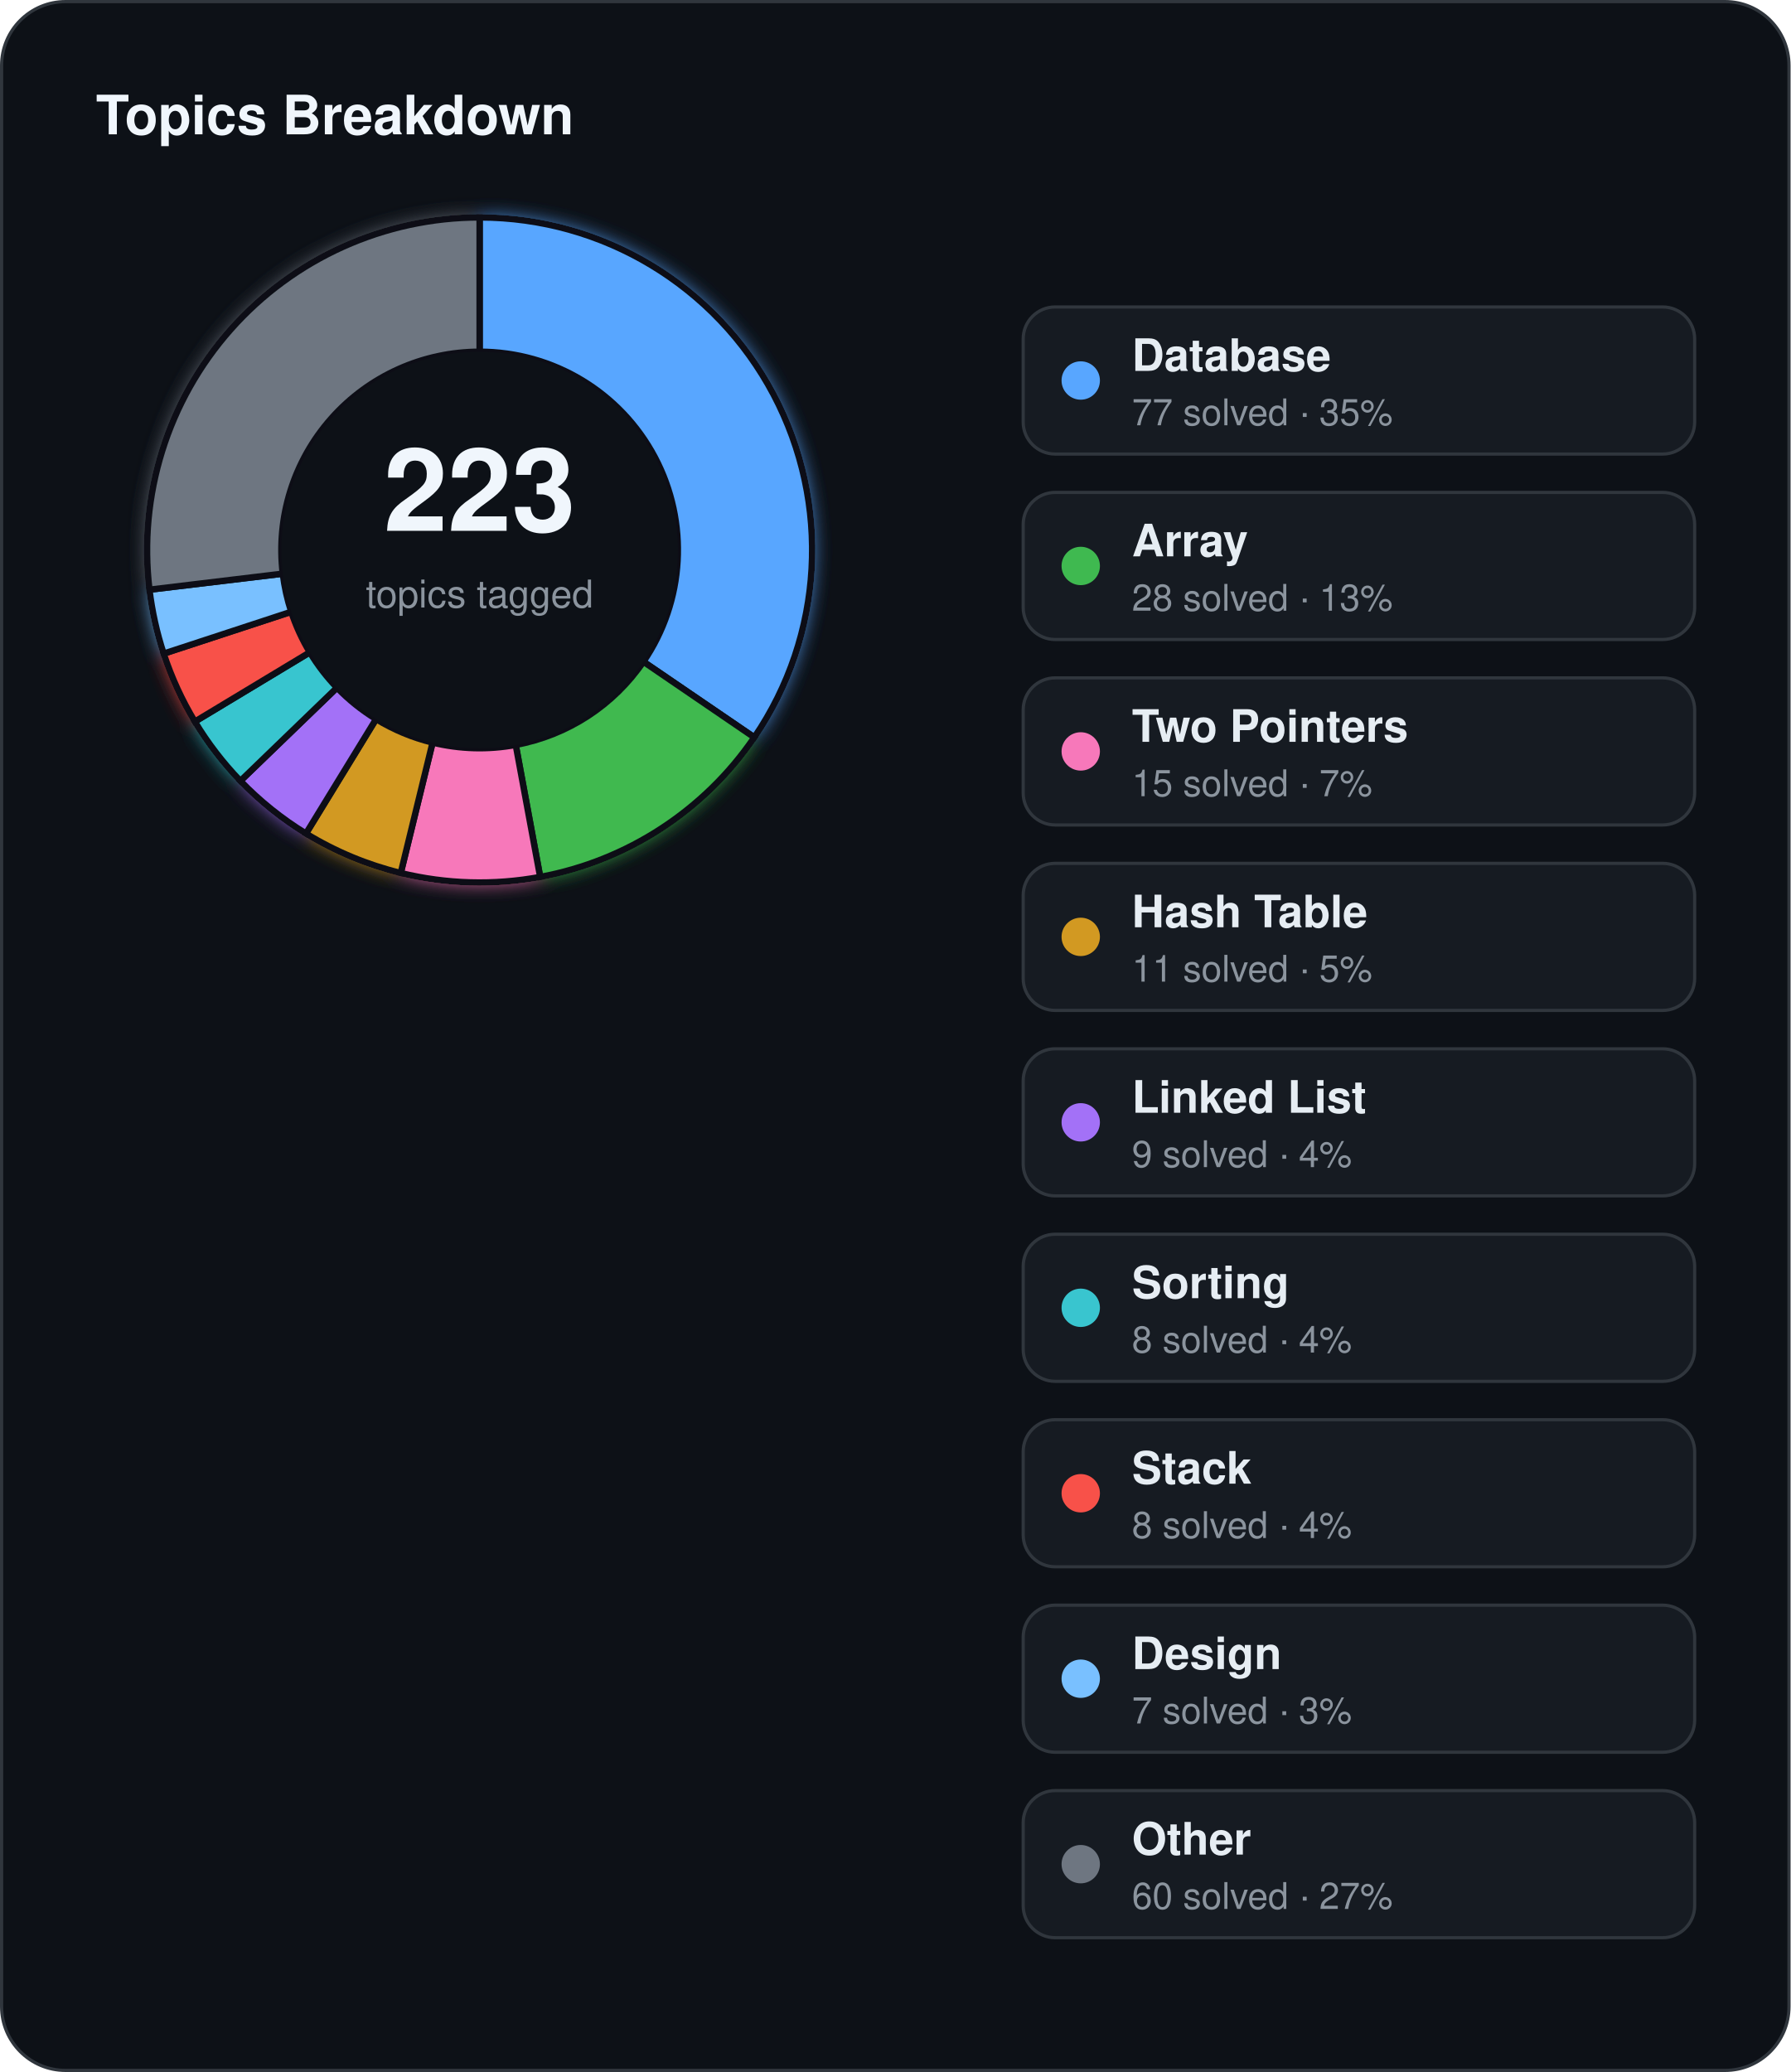
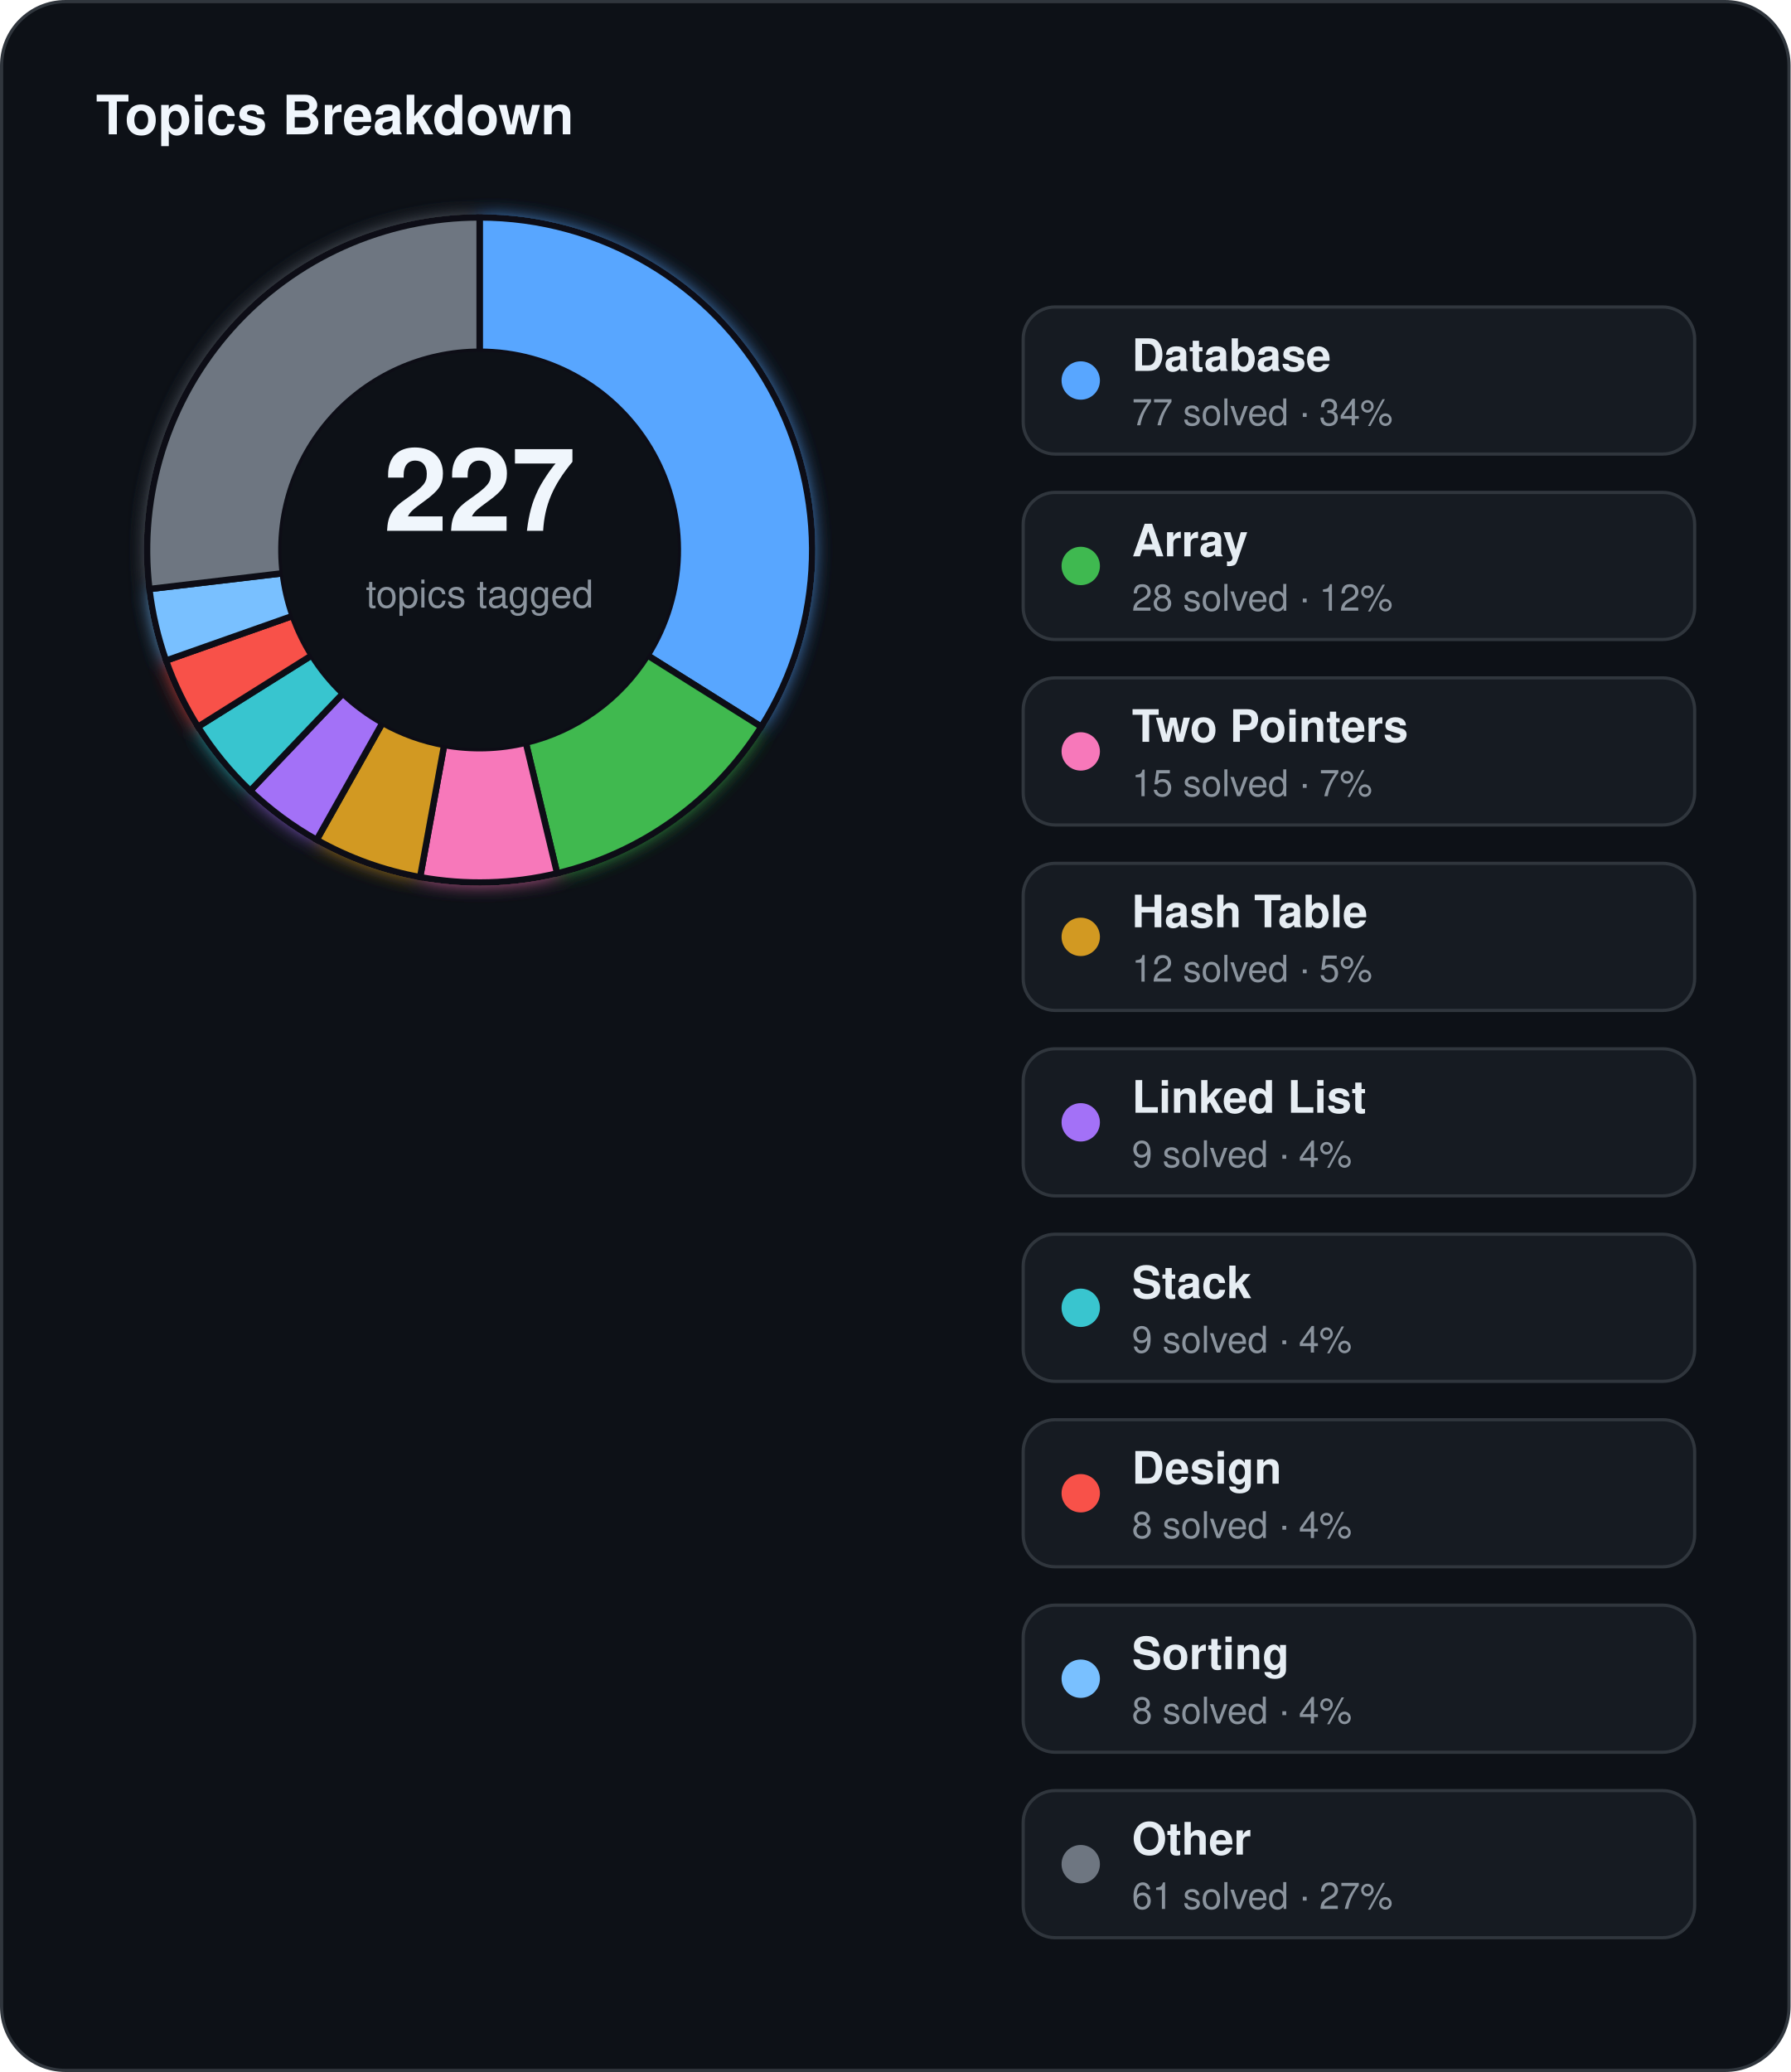
<svg xmlns="http://www.w3.org/2000/svg" width="560" height="648" viewBox="0 0 560 648">
  <defs>
    <filter id="topics-glow" x="-60%" y="-60%" width="220%" height="220%">
      <feGaussianBlur stdDeviation="3" result="blur" />
      <feMerge>
        <feMergeNode in="blur" />
        <feMergeNode in="SourceGraphic" />
      </feMerge>
    </filter>
  </defs>
  <rect x="0.5" y="0.5" width="559" height="647" rx="20" fill="#0d1117" stroke="#30363d" stroke-width="1" />
  <text x="30" y="42" fill="#f0f6fc" font-family="Segoe UI, Helvetica, Arial, sans-serif" font-size="17" font-weight="700">Topics Breakdown</text>
  <g filter="url(#topics-glow)">
-     <path d="M 150.00,68.00 A 104,104 0 0 1 235.91,230.61 L 201.22,206.94 A 62,62 0 0 0 150.00,110.00 Z" fill="#58a6ff" stroke="#0d1117" stroke-width="2" />
-     <path d="M 235.91,230.61 A 104,104 0 0 1 168.94,274.26 L 161.29,232.96 A 62,62 0 0 0 201.22,206.94 Z" fill="#3fb950" stroke="#0d1117" stroke-width="2" />
-     <path d="M 168.94,274.26 A 104,104 0 0 1 125.33,273.03 L 135.29,232.23 A 62,62 0 0 0 161.29,232.96 Z" fill="#f778ba" stroke="#0d1117" stroke-width="2" />
-     <path d="M 125.33,273.03 A 104,104 0 0 1 95.69,260.69 L 117.62,224.88 A 62,62 0 0 0 135.29,232.23 Z" fill="#d29922" stroke="#0d1117" stroke-width="2" />
-     <path d="M 95.69,260.69 A 104,104 0 0 1 75.18,244.23 L 105.39,215.06 A 62,62 0 0 0 117.62,224.88 Z" fill="#a371f7" stroke="#0d1117" stroke-width="2" />
-     <path d="M 75.18,244.23 A 104,104 0 0 1 60.93,225.68 L 96.90,204.00 A 62,62 0 0 0 105.39,215.06 Z" fill="#39c5cf" stroke="#0d1117" stroke-width="2" />
-     <path d="M 60.93,225.68 A 104,104 0 0 1 51.18,204.42 L 91.09,191.33 A 62,62 0 0 0 96.90,204.00 Z" fill="#f85149" stroke="#0d1117" stroke-width="2" />
-     <path d="M 51.18,204.42 A 104,104 0 0 1 46.74,184.42 L 88.44,179.41 A 62,62 0 0 0 91.09,191.33 Z" fill="#79c0ff" stroke="#0d1117" stroke-width="2" />
-     <path d="M 46.74,184.42 A 104,104 0 0 1 150.00,68.00 L 150.00,110.00 A 62,62 0 0 0 88.44,179.41 Z" fill="#6e7681" stroke="#0d1117" stroke-width="2" />
+     <path d="M 150.00,68.00 A 104,104 0 0 1 238.09,227.29 L 202.51,204.96 A 62,62 0 0 0 150.00,110.00 Z" fill="#58a6ff" stroke="#0d1117" stroke-width="2" />
+     <path d="M 238.09,227.29 A 104,104 0 0 1 174.24,273.13 L 164.45,232.29 A 62,62 0 0 0 202.51,204.96 Z" fill="#3fb950" stroke="#0d1117" stroke-width="2" />
+     <path d="M 174.24,273.13 A 104,104 0 0 1 131.39,274.32 L 138.91,233.00 A 62,62 0 0 0 164.45,232.29 Z" fill="#f778ba" stroke="#0d1117" stroke-width="2" />
+     <path d="M 131.39,274.32 A 104,104 0 0 1 99.04,262.66 L 119.62,226.05 A 62,62 0 0 0 138.91,233.00 Z" fill="#d29922" stroke="#0d1117" stroke-width="2" />
+     <path d="M 99.04,262.66 A 104,104 0 0 1 78.26,247.30 L 107.23,216.89 A 62,62 0 0 0 119.62,226.05 Z" fill="#a371f7" stroke="#0d1117" stroke-width="2" />
+     <path d="M 78.26,247.30 A 104,104 0 0 1 61.91,227.29 L 97.49,204.96 A 62,62 0 0 0 107.23,216.89 Z" fill="#39c5cf" stroke="#0d1117" stroke-width="2" />
+     <path d="M 61.91,227.29 A 104,104 0 0 1 51.92,206.59 L 91.53,192.62 A 62,62 0 0 0 97.49,204.96 Z" fill="#f85149" stroke="#0d1117" stroke-width="2" />
+     <path d="M 51.92,206.59 A 104,104 0 0 1 46.72,184.21 L 88.43,179.28 A 62,62 0 0 0 91.53,192.62 Z" fill="#79c0ff" stroke="#0d1117" stroke-width="2" />
+     <path d="M 46.72,184.21 A 104,104 0 0 1 150.00,68.00 L 150.00,110.00 A 62,62 0 0 0 88.43,179.28 Z" fill="#6e7681" stroke="#0d1117" stroke-width="2" />
  </g>
  <circle cx="150" cy="172" r="62" fill="#0d1117" />
-   <text x="150" y="166" text-anchor="middle" fill="#f0f6fc" font-family="Segoe UI, Helvetica, Arial, sans-serif" font-size="36" font-weight="700">223</text>
+   <text x="150" y="166" text-anchor="middle" fill="#f0f6fc" font-family="Segoe UI, Helvetica, Arial, sans-serif" font-size="36" font-weight="700">227</text>
  <text x="150" y="190" text-anchor="middle" fill="#8b949e" font-family="Segoe UI, Helvetica, Arial, sans-serif" font-size="12">topics tagged</text>
  <rect x="320" y="96" width="210" height="46" rx="10" fill="#161b22" stroke="#30363d" stroke-width="1" />
  <circle cx="338" cy="119" r="6" fill="#58a6ff" />
  <text x="354" y="116" fill="#e6edf3" font-family="Segoe UI, Helvetica, Arial, sans-serif" font-size="14" font-weight="600">Database</text>
-   <text x="354" y="133" fill="#8b949e" font-family="Segoe UI, Helvetica, Arial, sans-serif" font-size="11.5">77 solved · 35%</text>
+   <text x="354" y="133" fill="#8b949e" font-family="Segoe UI, Helvetica, Arial, sans-serif" font-size="11.5">77 solved · 34%</text>
  <rect x="320" y="154" width="210" height="46" rx="10" fill="#161b22" stroke="#30363d" stroke-width="1" />
  <circle cx="338" cy="177" r="6" fill="#3fb950" />
  <text x="354" y="174" fill="#e6edf3" font-family="Segoe UI, Helvetica, Arial, sans-serif" font-size="14" font-weight="600">Array</text>
-   <text x="354" y="191" fill="#8b949e" font-family="Segoe UI, Helvetica, Arial, sans-serif" font-size="11.5">28 solved · 13%</text>
+   <text x="354" y="191" fill="#8b949e" font-family="Segoe UI, Helvetica, Arial, sans-serif" font-size="11.5">28 solved · 12%</text>
  <rect x="320" y="212" width="210" height="46" rx="10" fill="#161b22" stroke="#30363d" stroke-width="1" />
  <circle cx="338" cy="235" r="6" fill="#f778ba" />
  <text x="354" y="232" fill="#e6edf3" font-family="Segoe UI, Helvetica, Arial, sans-serif" font-size="14" font-weight="600">Two Pointers</text>
  <text x="354" y="249" fill="#8b949e" font-family="Segoe UI, Helvetica, Arial, sans-serif" font-size="11.5">15 solved · 7%</text>
  <rect x="320" y="270" width="210" height="46" rx="10" fill="#161b22" stroke="#30363d" stroke-width="1" />
  <circle cx="338" cy="293" r="6" fill="#d29922" />
  <text x="354" y="290" fill="#e6edf3" font-family="Segoe UI, Helvetica, Arial, sans-serif" font-size="14" font-weight="600">Hash Table</text>
-   <text x="354" y="307" fill="#8b949e" font-family="Segoe UI, Helvetica, Arial, sans-serif" font-size="11.5">11 solved · 5%</text>
+   <text x="354" y="307" fill="#8b949e" font-family="Segoe UI, Helvetica, Arial, sans-serif" font-size="11.5">12 solved · 5%</text>
  <rect x="320" y="328" width="210" height="46" rx="10" fill="#161b22" stroke="#30363d" stroke-width="1" />
  <circle cx="338" cy="351" r="6" fill="#a371f7" />
  <text x="354" y="348" fill="#e6edf3" font-family="Segoe UI, Helvetica, Arial, sans-serif" font-size="14" font-weight="600">Linked List</text>
  <text x="354" y="365" fill="#8b949e" font-family="Segoe UI, Helvetica, Arial, sans-serif" font-size="11.5">9 solved · 4%</text>
  <rect x="320" y="386" width="210" height="46" rx="10" fill="#161b22" stroke="#30363d" stroke-width="1" />
  <circle cx="338" cy="409" r="6" fill="#39c5cf" />
-   <text x="354" y="406" fill="#e6edf3" font-family="Segoe UI, Helvetica, Arial, sans-serif" font-size="14" font-weight="600">Sorting</text>
-   <text x="354" y="423" fill="#8b949e" font-family="Segoe UI, Helvetica, Arial, sans-serif" font-size="11.5">8 solved · 4%</text>
+   <text x="354" y="406" fill="#e6edf3" font-family="Segoe UI, Helvetica, Arial, sans-serif" font-size="14" font-weight="600">Stack</text>
+   <text x="354" y="423" fill="#8b949e" font-family="Segoe UI, Helvetica, Arial, sans-serif" font-size="11.5">9 solved · 4%</text>
  <rect x="320" y="444" width="210" height="46" rx="10" fill="#161b22" stroke="#30363d" stroke-width="1" />
  <circle cx="338" cy="467" r="6" fill="#f85149" />
-   <text x="354" y="464" fill="#e6edf3" font-family="Segoe UI, Helvetica, Arial, sans-serif" font-size="14" font-weight="600">Stack</text>
+   <text x="354" y="464" fill="#e6edf3" font-family="Segoe UI, Helvetica, Arial, sans-serif" font-size="14" font-weight="600">Design</text>
  <text x="354" y="481" fill="#8b949e" font-family="Segoe UI, Helvetica, Arial, sans-serif" font-size="11.5">8 solved · 4%</text>
  <rect x="320" y="502" width="210" height="46" rx="10" fill="#161b22" stroke="#30363d" stroke-width="1" />
  <circle cx="338" cy="525" r="6" fill="#79c0ff" />
-   <text x="354" y="522" fill="#e6edf3" font-family="Segoe UI, Helvetica, Arial, sans-serif" font-size="14" font-weight="600">Design</text>
-   <text x="354" y="539" fill="#8b949e" font-family="Segoe UI, Helvetica, Arial, sans-serif" font-size="11.5">7 solved · 3%</text>
+   <text x="354" y="522" fill="#e6edf3" font-family="Segoe UI, Helvetica, Arial, sans-serif" font-size="14" font-weight="600">Sorting</text>
+   <text x="354" y="539" fill="#8b949e" font-family="Segoe UI, Helvetica, Arial, sans-serif" font-size="11.5">8 solved · 4%</text>
  <rect x="320" y="560" width="210" height="46" rx="10" fill="#161b22" stroke="#30363d" stroke-width="1" />
  <circle cx="338" cy="583" r="6" fill="#6e7681" />
  <text x="354" y="580" fill="#e6edf3" font-family="Segoe UI, Helvetica, Arial, sans-serif" font-size="14" font-weight="600">Other</text>
-   <text x="354" y="597" fill="#8b949e" font-family="Segoe UI, Helvetica, Arial, sans-serif" font-size="11.5">60 solved · 27%</text>
+   <text x="354" y="597" fill="#8b949e" font-family="Segoe UI, Helvetica, Arial, sans-serif" font-size="11.5">61 solved · 27%</text>
</svg>
